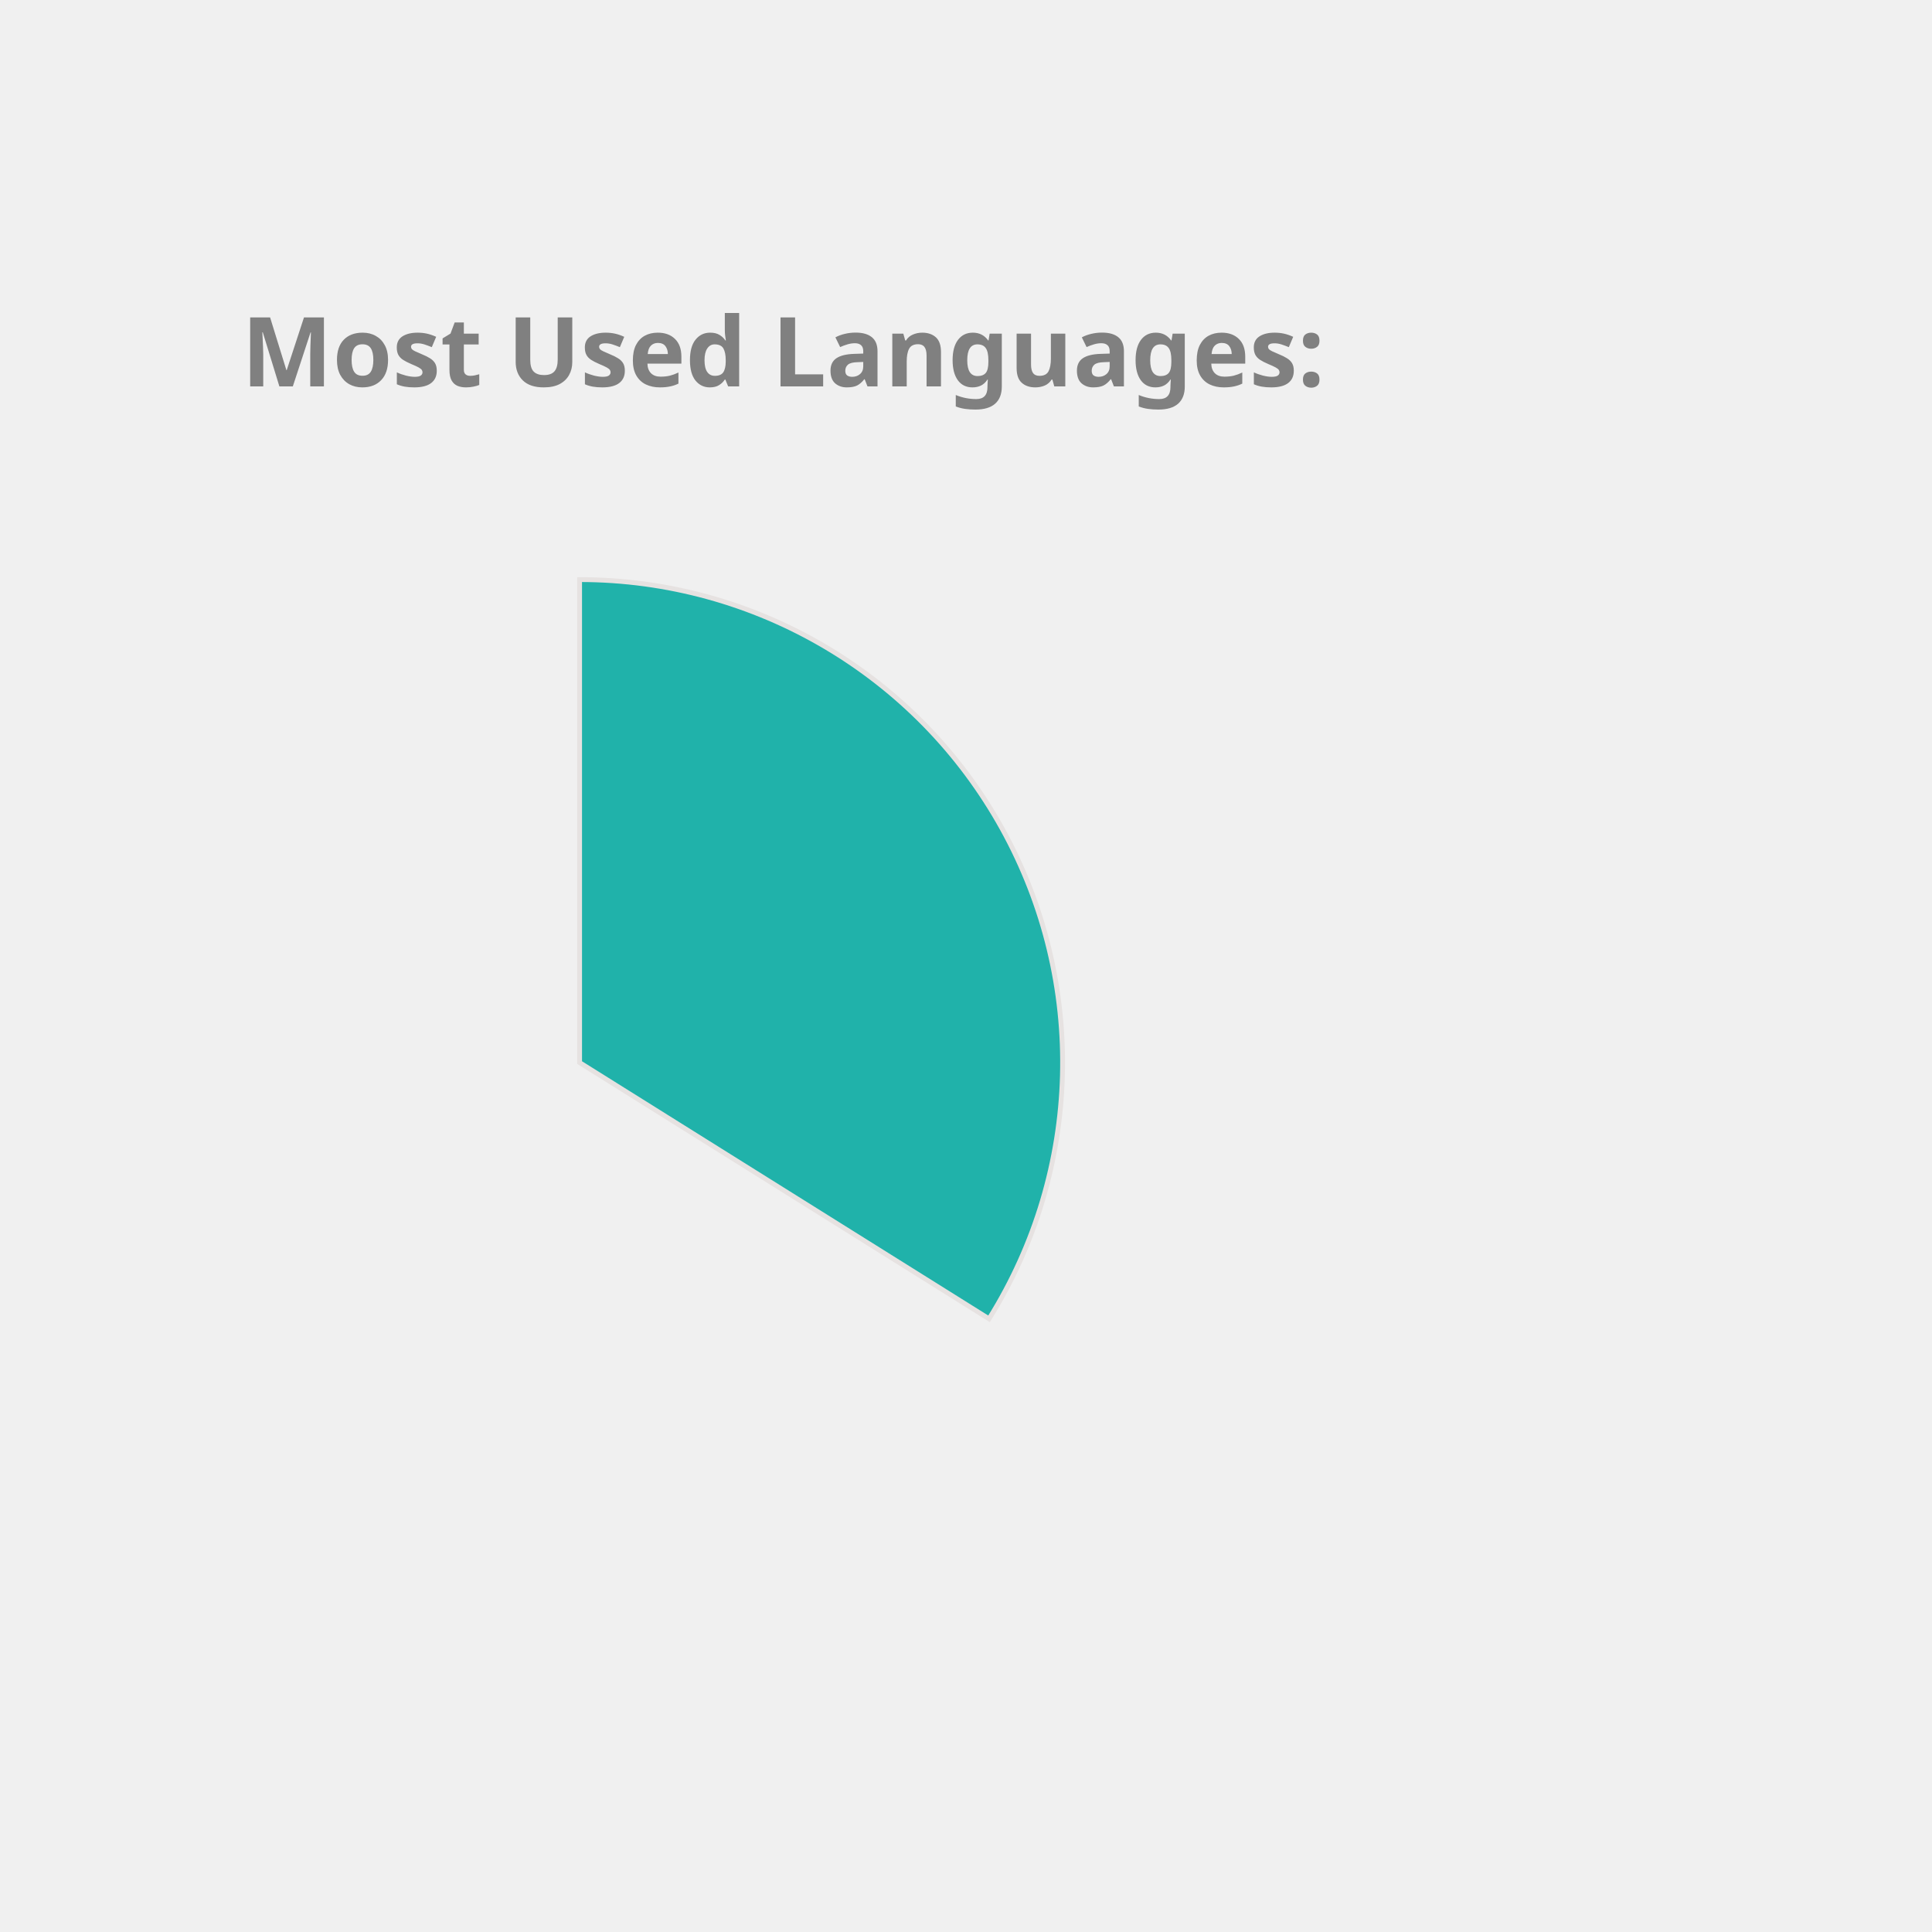
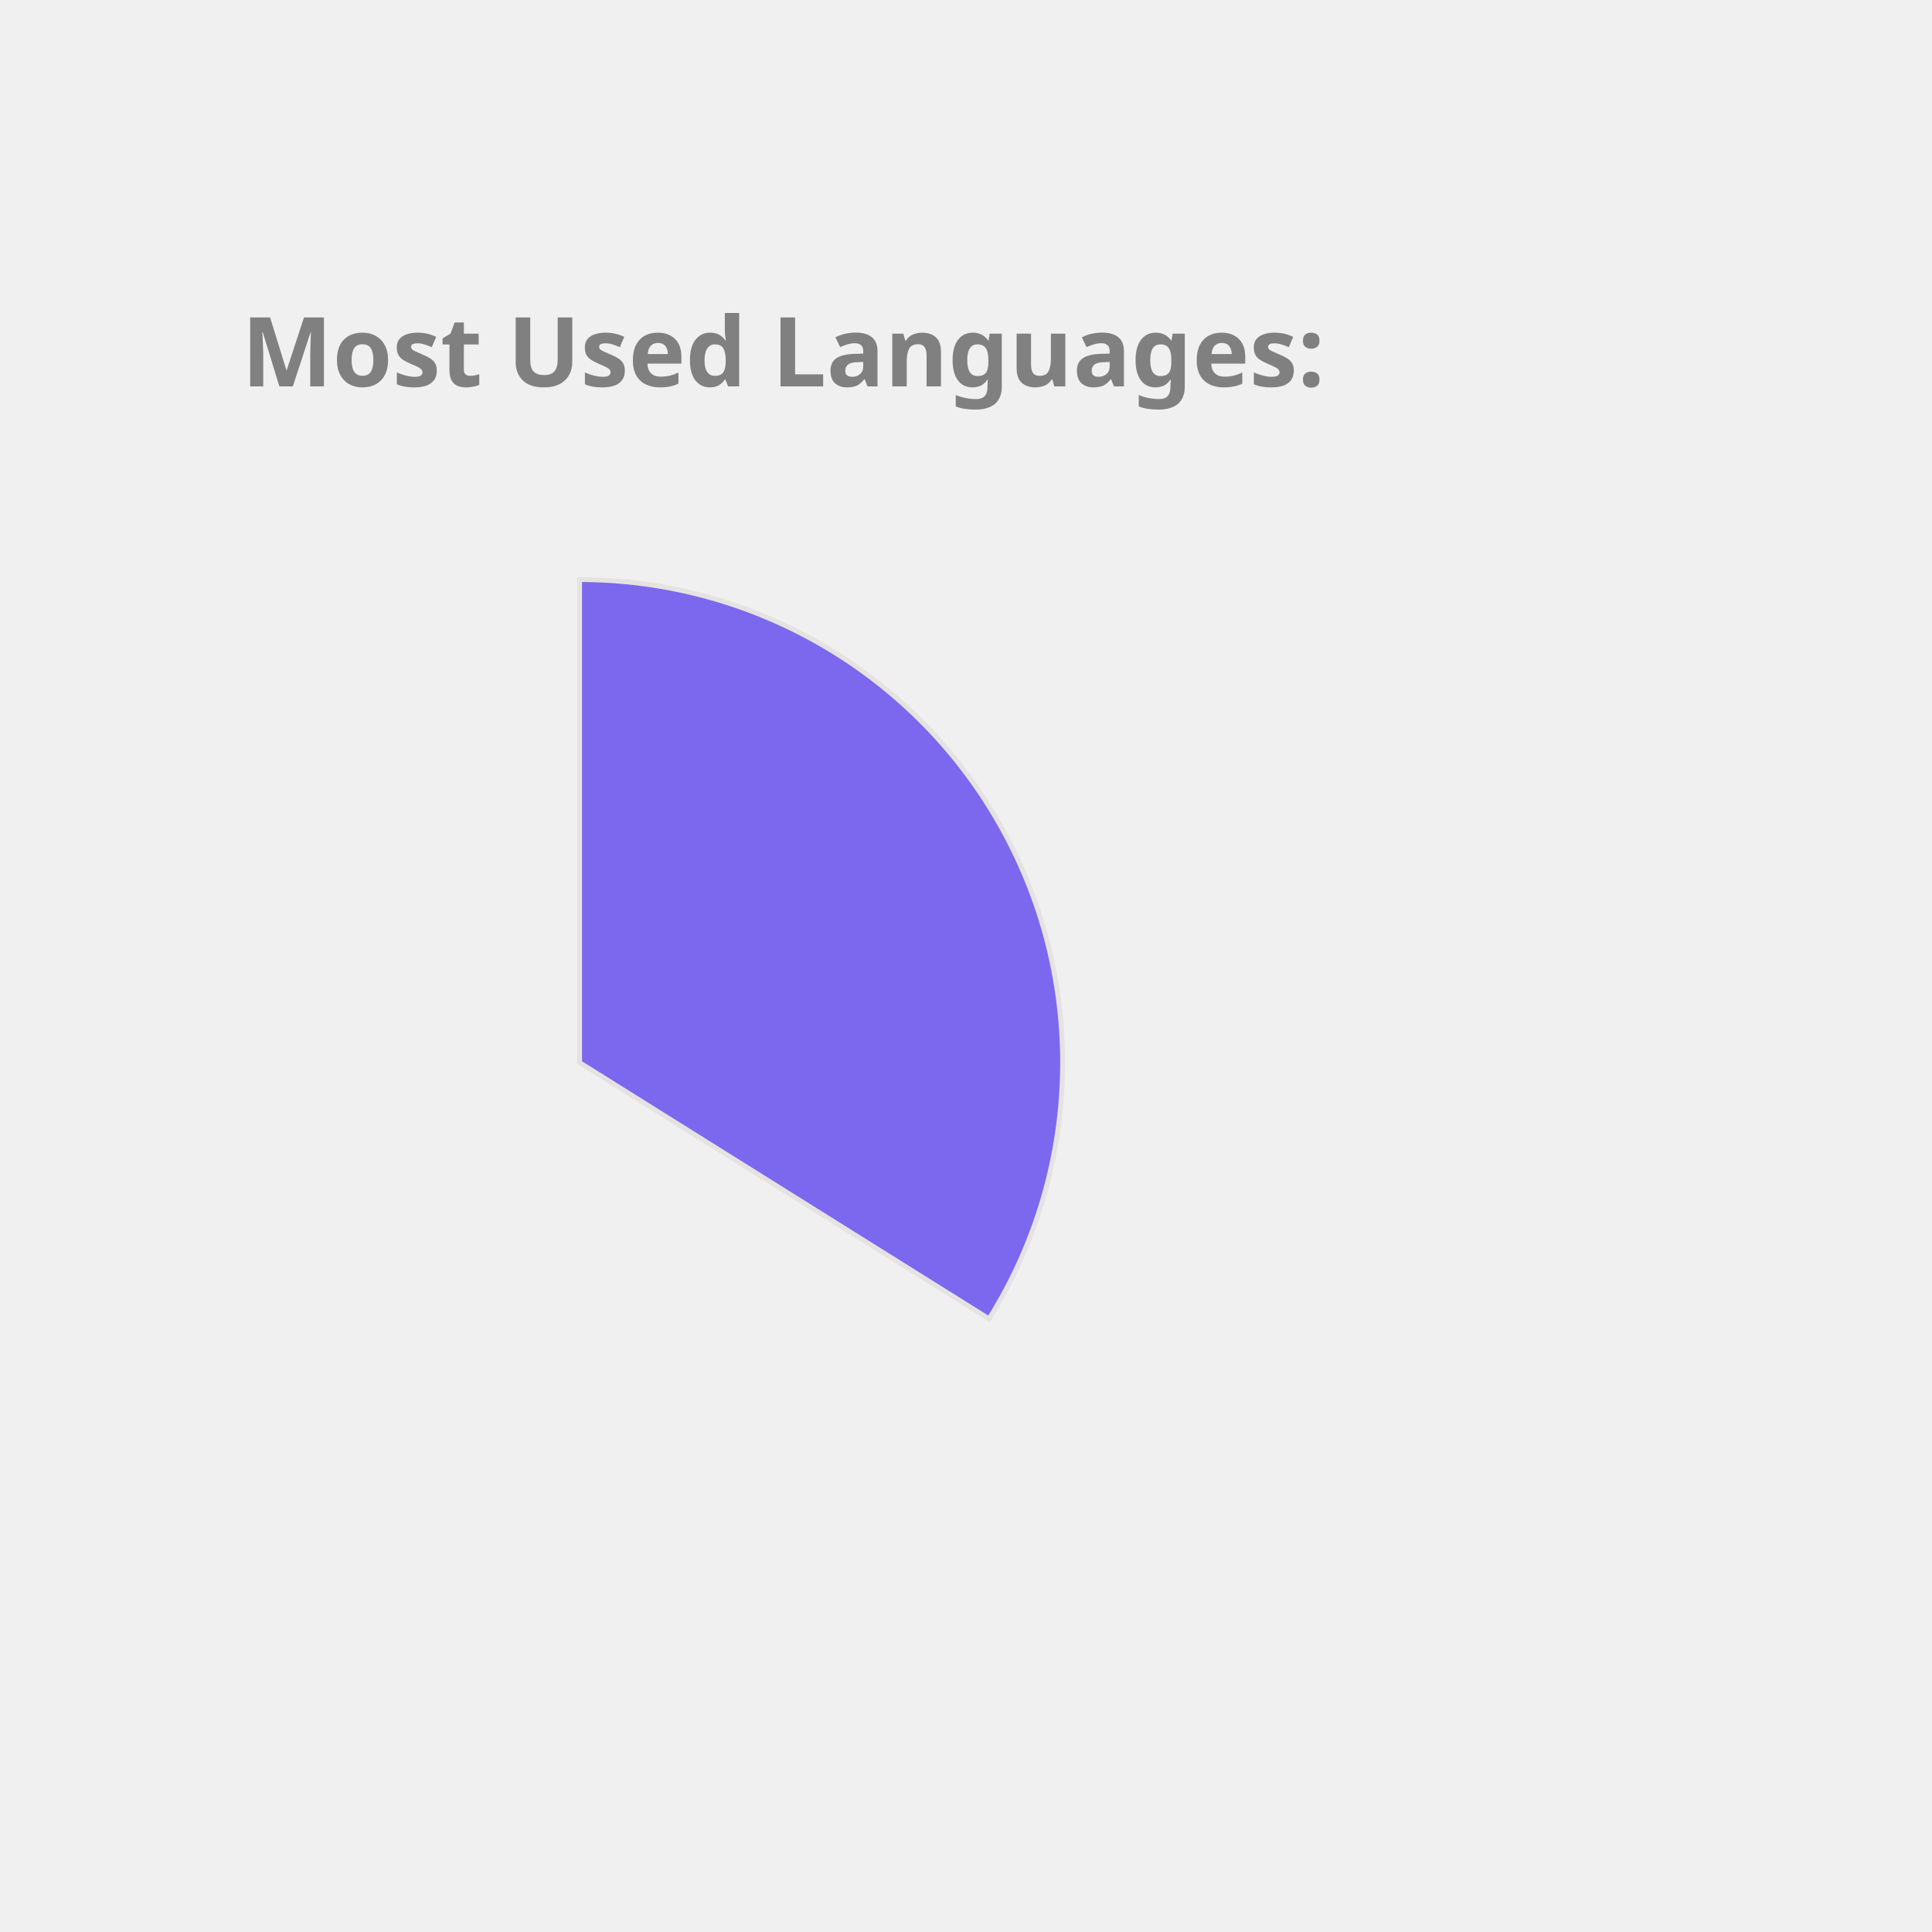
<svg xmlns="http://www.w3.org/2000/svg" height="350px" width="350px" viewBox="0 0 400 400">
  <style> 
        .label {
                font: bold 20px sans-serif;
                color: #404040;
                -webkit-text-stroke: 1px white;
        }

        path {
                stroke: #E6E2E1;
                stroke-width: 1px;
                transform: translate(60px, 100px);
        }

        .path_1 {
                animation: fadeIn 5s linear forwards;
        }

        .path_2 {
                transform: scale(0);
                animation: fadeIn 5s linear forwards 5s;
        }


        
        .path_3 {
                transform: scale(0);
                animation: fadeIn 5s linear forwards 10s;
        }


        .path_4 {
                transform: scale(0);
                animation: fadeIn 5s linear forwards 15s;
        }

        .path_5 {
                transform: scale(0);
                animation: fadeIn 5s linear forwards 20s;
        }

        .path_6 {
                transform: scale(0);
                animation: fadeIn 5s linear forwards 25s;
        }

        .path_7 {
                transform: scale(0);
                animation: fadeIn 5s linear forwards 30s;
        }

        .path_8 {
                transform: scale(0);
                animation: fadeIn 5s linear forwards 35s;
        }

        .path_9 {
                transform: scale(0);
                animation: fadeIn 5s linear forwards 40s;
        }

        .path_10 {
                transform: scale(0);
                animation: fadeIn 5s linear forwards 45s;
        }

        @keyframes fadeIn {
                0% {                        
                        transform: translate(250px, 300px) rotate(0deg) scale(0);
                        
                }
                50% {
                        transform: translate(150px, 220px) rotate(180deg) scale(0.5);
                        
                }
                
                100% {
                        transform: translate(60px, 120px) rotate(360deg) scale(1);
                        
                }
        }
        .txt_1 {
                opacity: 0;
                animation: txtShow 5s linear forwards 0s;
        }

        .txt_2 {
                opacity: 0;
                animation: txtShow 5s linear forwards 5s;
        }

        .txt_3 {
                opacity: 0;
                animation: txtShow 5s linear forwards 10s;
        }

        .txt_4 {
                opacity: 0;
                animation: txtShow 5s linear forwards 15s;
        }

        .txt_5 {
                opacity: 0;
                animation: txtShow 5s linear forwards 20s;
        }

        .txt_6 {
                opacity: 0;
                animation: txtShow 5s linear forwards 25s;
        }

        .txt_7 {
                opacity: 0;
                animation: txtShow 5s linear forwards 30s;
        }

        .txt_8 {
                opacity: 0;
                animation: txtShow 5s linear forwards 35s;
        }

        .txt_9 {
                opacity: 0;
                animation: txtShow 5s linear forwards 40s;
        }

        .txt_10 {
                opacity: 0;
                animation: txtShow 5s linear forwards 45s;
        }

        @keyframes txtShow {
                0% {                        
                        opacity: 0;
                        transform: translate(0px, 0px) scale(0);
                }
                100% {
                        opacity: 1;
                        transform: translate(0px, 0px) scale(1);
                        
                }
        }
</style>
-   <path class="path_1" d="M 60,120 L 60,20 A 100,100 0 0 1 144.768,173.051 Z" fill="LightSeaGreen" stroke="#fff" stroke-width="2" />
-   <text class="txt_1" x="260" y="150" fill="LightSeaGreen" stroke="LightSeaGreen" stroke-width="1">TypeScript</text>
-   <path class="path_2" d="M 60,120 L 144.768,173.051 A 100,100 0 0 1 -11.594,189.817 Z" fill="IndianRed" stroke="#fff" stroke-width="2" />
-   <text class="txt_2" x="260" y="170" fill="IndianRed" stroke="IndianRed" stroke-width="1">Java</text>
+   <path class="path_1" d="M 60,120 L 60,20 A 100,100 0 0 1 144.768,173.051 Z" fill="MediumSlateBlue" stroke="#fff" stroke-width="2" />
+   <text class="txt_1" x="260" y="150" fill="MediumSlateBlue" stroke="MediumSlateBlue" stroke-width="1">TypeScript</text>
+   <path class="path_2" d="M 60,120 L 144.768,173.051 A 100,100 0 0 1 -11.594,189.817 Z" fill="SteelBlue" stroke="#fff" stroke-width="2" />
+   <text class="txt_2" x="260" y="170" fill="SteelBlue" stroke="SteelBlue" stroke-width="1">Java</text>
  <path class="path_3" d="M 60,120 L -11.594,189.817 A 100,100 0 0 1 -34.299,86.718 Z" fill="CornflowerBlue" stroke="#fff" stroke-width="2" />
  <text class="txt_3" x="260" y="190" fill="CornflowerBlue" stroke="CornflowerBlue" stroke-width="1">JavaScript</text>
-   <path class="path_4" d="M 60,120 L -34.299,86.718 A 100,100 0 0 1 -23.06,64.312 Z" fill="RosyBrown" stroke="#fff" stroke-width="2" />
-   <text class="txt_4" x="260" y="210" fill="RosyBrown" stroke="RosyBrown" stroke-width="1">HTML</text>
-   <path class="path_5" d="M 60,120 L -23.06,64.312 A 100,100 0 0 1 -10.265,48.846 Z" fill="Orange" stroke="#fff" stroke-width="2" />
-   <text class="txt_5" x="260" y="230" fill="Orange" stroke="Orange" stroke-width="1">Sass</text>
-   <path class="path_6" d="M 60,120 L -10.265,48.846 A 100,100 0 0 1 4.312,36.94 Z" fill="Chocolate" stroke="#fff" stroke-width="2" />
-   <text class="txt_6" x="260" y="250" fill="Chocolate" stroke="Chocolate" stroke-width="1">CSS</text>
-   <path class="path_7" d="M 60,120 L 4.312,36.94 A 100,100 0 0 1 19.709,28.476 Z" fill="DarkKhaki" stroke="#fff" stroke-width="2" />
-   <text class="txt_7" x="260" y="270" fill="DarkKhaki" stroke="DarkKhaki" stroke-width="1">MATLAB</text>
-   <path class="path_8" d="M 60,120 L 19.709,28.476 A 100,100 0 0 1 29.098,24.894 Z" fill="MediumTurquoise" stroke="#fff" stroke-width="2" />
-   <text class="txt_8" x="260" y="290" fill="MediumTurquoise" stroke="MediumTurquoise" stroke-width="1">C++</text>
-   <path class="path_9" d="M 60,120 L 29.098,24.894 A 100,100 0 0 1 36.35,22.837 Z" fill="Orchid" stroke="#fff" stroke-width="2" />
-   <text class="txt_9" x="260" y="310" fill="Orchid" stroke="Orchid" stroke-width="1">Python</text>
-   <path class="path_10" d="M 60,120 L 36.35,22.837 A 100,100 0 0 1 43.117,21.436 Z" fill="Crimson" stroke="#fff" stroke-width="2" />
-   <text class="txt_10" x="260" y="330" fill="Crimson" stroke="Crimson" stroke-width="1">Batchfile</text>
+   <path class="path_4" d="M 60,120 L -34.299,86.718 A 100,100 0 0 1 -23.06,64.312 Z" fill="MediumAquaMarine" stroke="#fff" stroke-width="2" />
+   <text class="txt_4" x="260" y="210" fill="MediumAquaMarine" stroke="MediumAquaMarine" stroke-width="1">HTML</text>
+   <path class="path_5" d="M 60,120 L -23.06,64.312 A 100,100 0 0 1 -10.265,48.846 Z" fill="LightSeaGreen" stroke="#fff" stroke-width="2" />
+   <text class="txt_5" x="260" y="230" fill="LightSeaGreen" stroke="LightSeaGreen" stroke-width="1">Sass</text>
+   <path class="path_6" d="M 60,120 L -10.265,48.846 A 100,100 0 0 1 4.312,36.94 Z" fill="RoyalBlue" stroke="#fff" stroke-width="2" />
+   <text class="txt_6" x="260" y="250" fill="RoyalBlue" stroke="RoyalBlue" stroke-width="1">CSS</text>
+   <path class="path_7" d="M 60,120 L 4.312,36.94 A 100,100 0 0 1 19.709,28.476 Z" fill="DodgerBlue" stroke="#fff" stroke-width="2" />
+   <text class="txt_7" x="260" y="270" fill="DodgerBlue" stroke="DodgerBlue" stroke-width="1">MATLAB</text>
+   <path class="path_8" d="M 60,120 L 19.709,28.476 A 100,100 0 0 1 29.098,24.894 Z" fill="Pink" stroke="#fff" stroke-width="2" />
+   <text class="txt_8" x="260" y="290" fill="Pink" stroke="Pink" stroke-width="1">C++</text>
+   <path class="path_9" d="M 60,120 L 29.098,24.894 A 100,100 0 0 1 36.35,22.837 Z" fill="Gold" stroke="#fff" stroke-width="2" />
+   <text class="txt_9" x="260" y="310" fill="Gold" stroke="Gold" stroke-width="1">Python</text>
+   <path class="path_10" d="M 60,120 L 36.35,22.837 A 100,100 0 0 1 43.117,21.436 Z" fill="Orange" stroke="#fff" stroke-width="2" />
+   <text class="txt_10" x="260" y="330" fill="Orange" stroke="Orange" stroke-width="1">Batchfile</text>
  <g class="label">
    <text x="50" y="80" fill="grey">Most Used Languages:</text>
  </g>
</svg>
